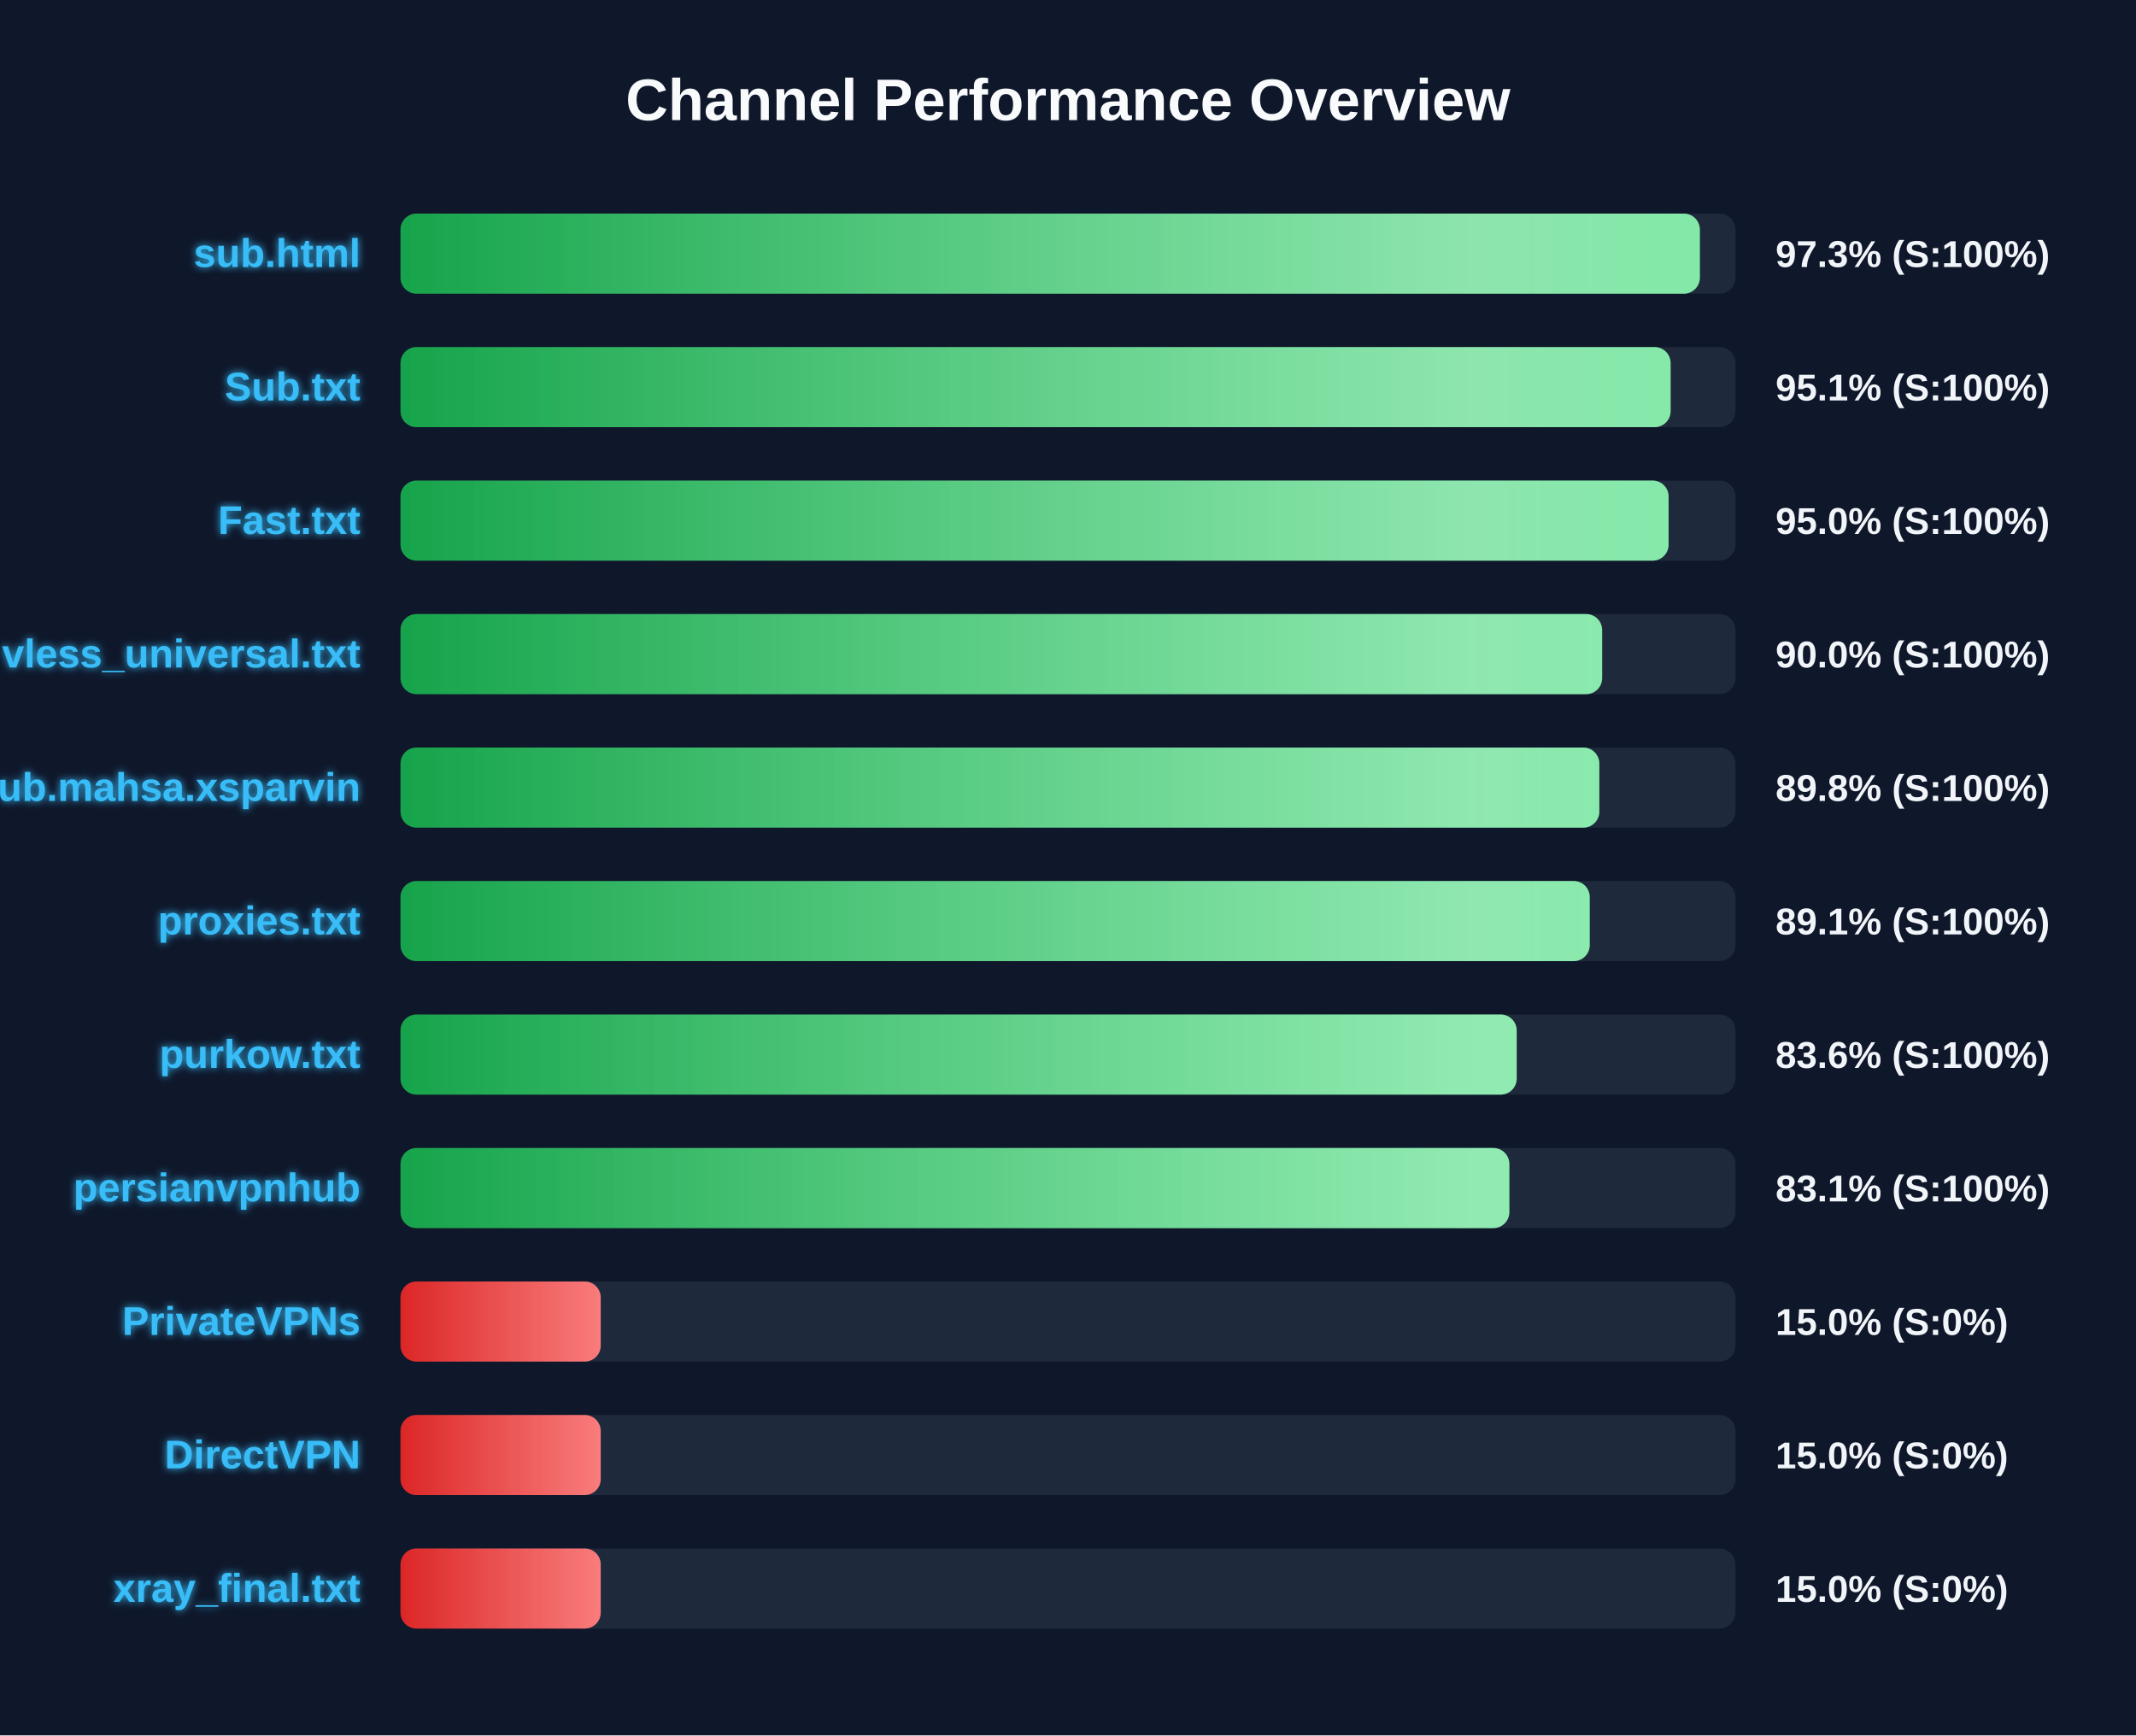
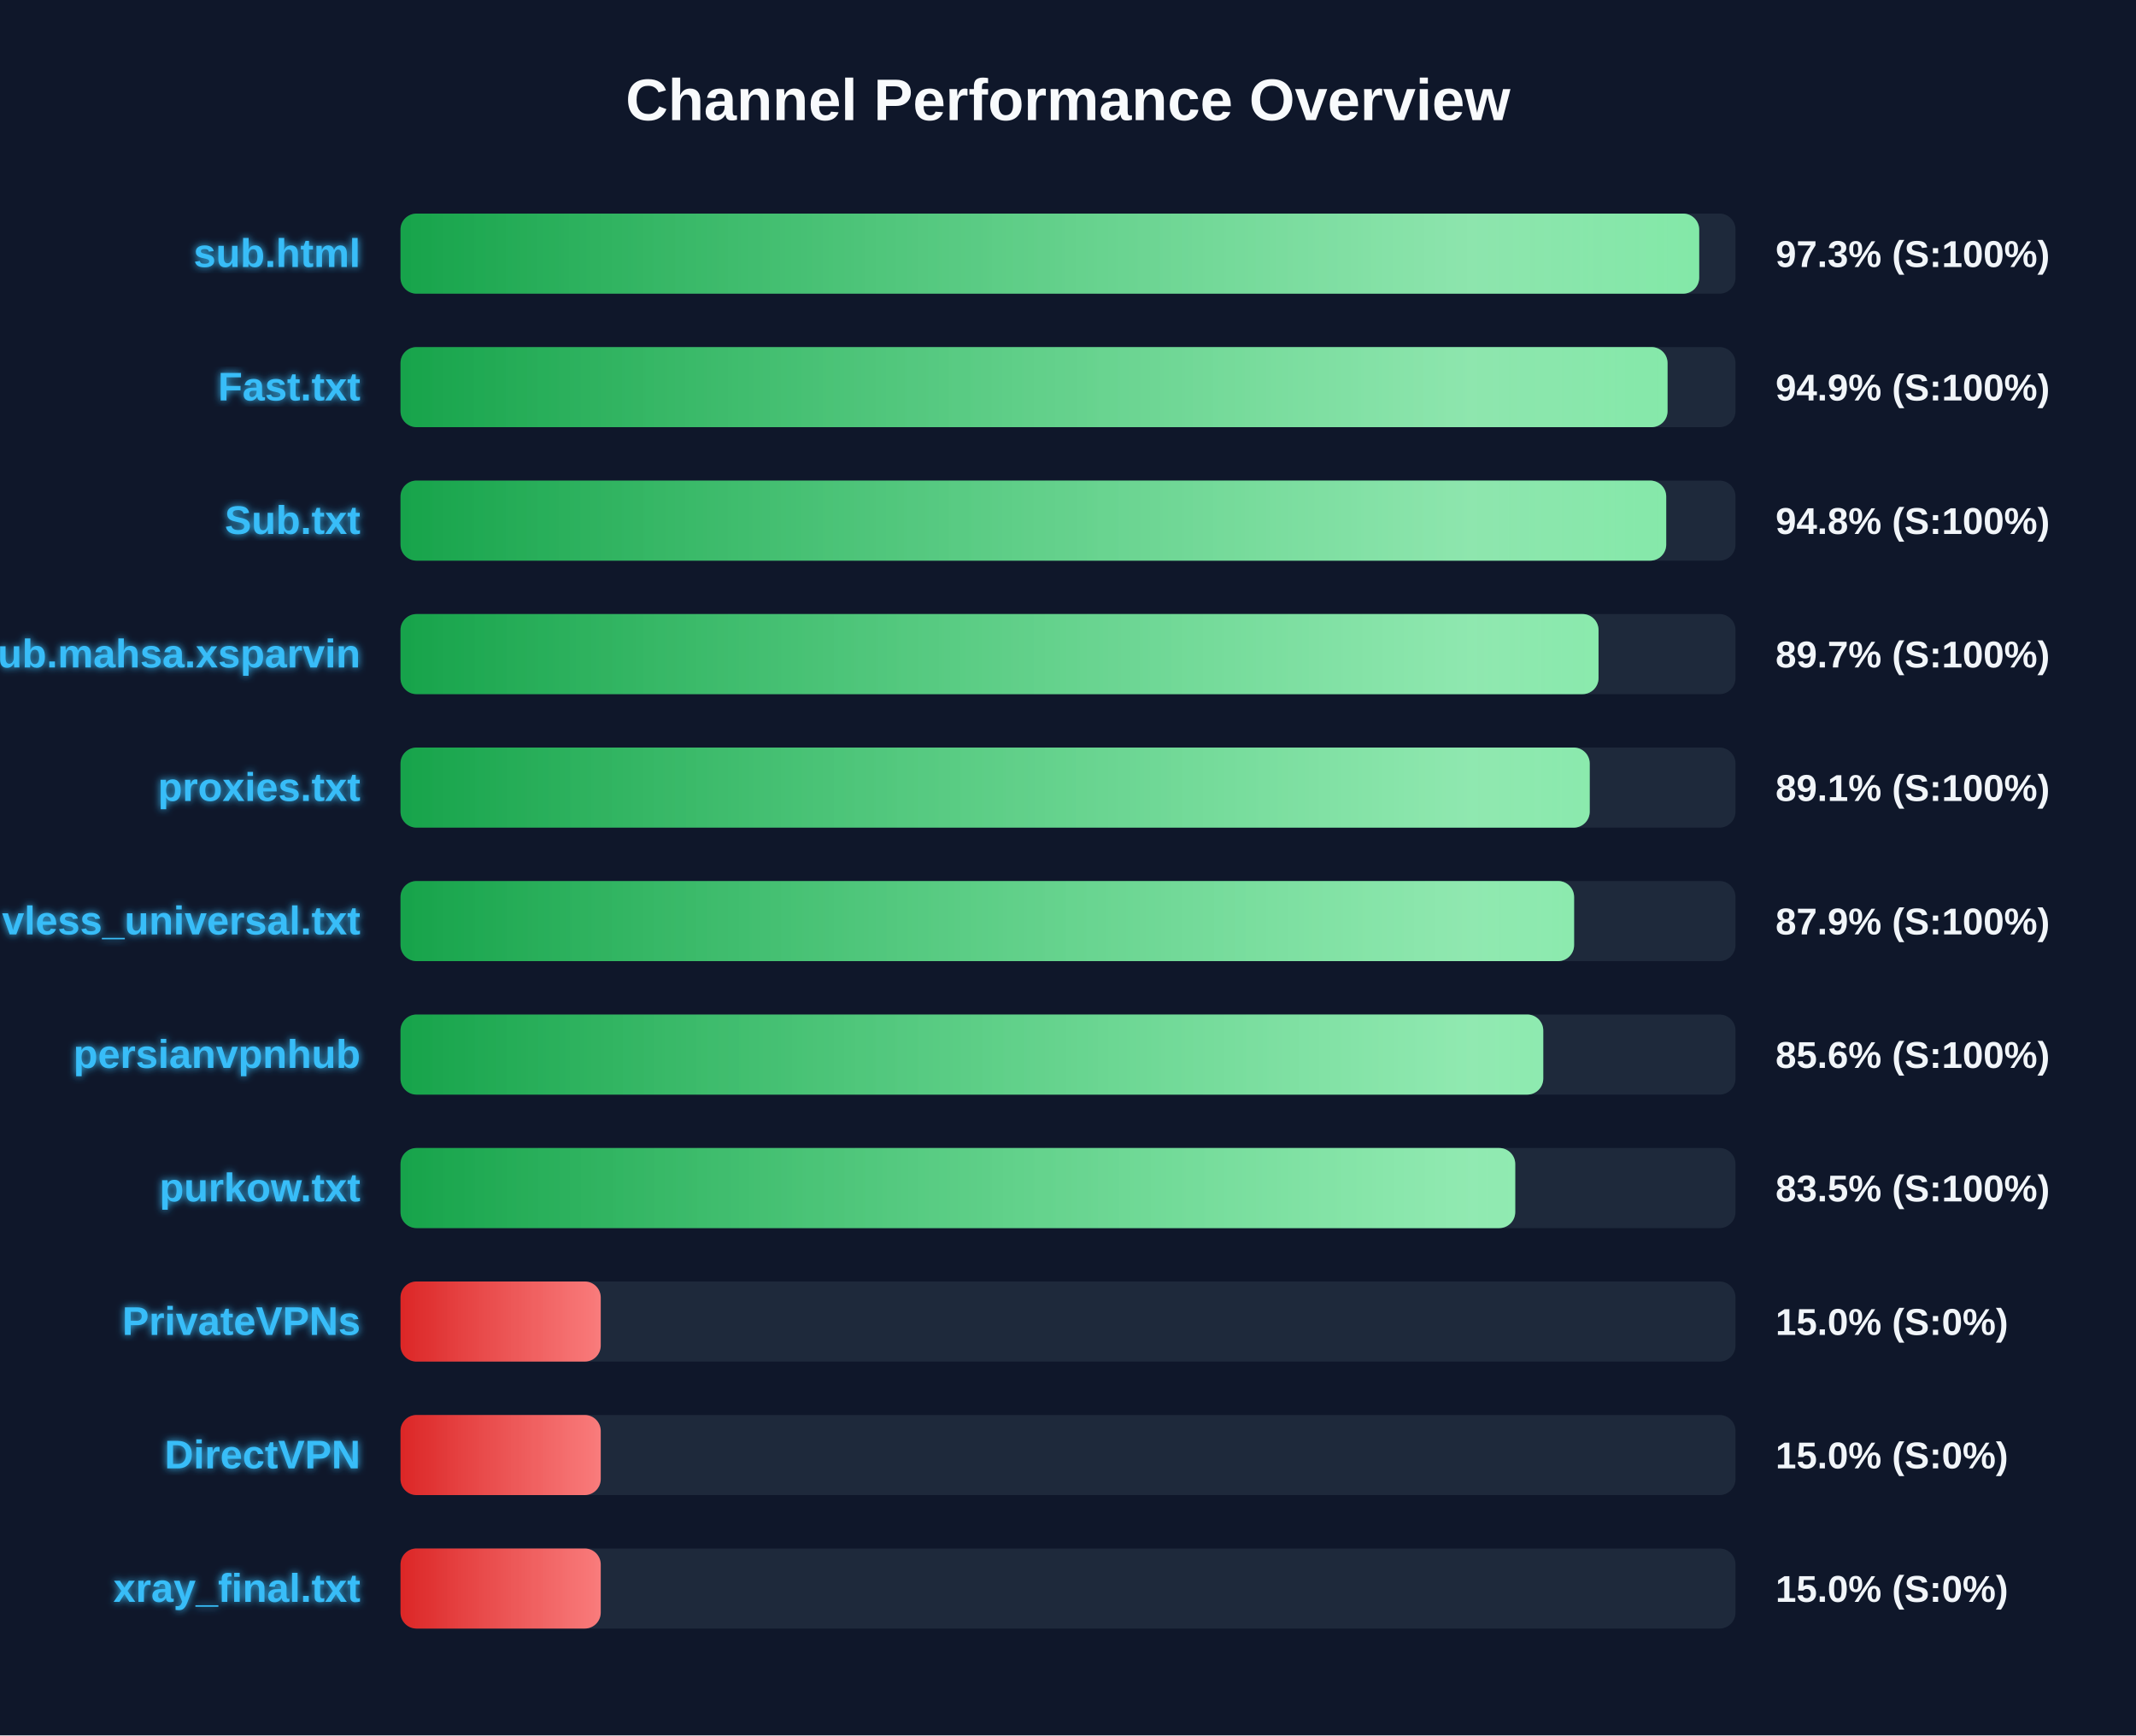
<svg xmlns="http://www.w3.org/2000/svg" width="800" height="650" version="1.1">
  <defs>
    <linearGradient id="grad-green" x1="0%" y1="0%" x2="100%" y2="0%">
      <stop offset="0%" stop-color="#16a34a" />
      <stop offset="100%" stop-color="#4ade80" />
    </linearGradient>
    <linearGradient id="grad-yellow" x1="0%" y1="0%" x2="100%" y2="0%">
      <stop offset="0%" stop-color="#ca8a04" />
      <stop offset="100%" stop-color="#fde047" />
    </linearGradient>
    <linearGradient id="grad-red" x1="0%" y1="0%" x2="100%" y2="0%">
      <stop offset="0%" stop-color="#dc2626" />
      <stop offset="100%" stop-color="#f87171" />
    </linearGradient>
    <linearGradient id="shimmer" x1="0%" y1="0%" x2="100%" y2="0%">
      <stop offset="0%" stop-color="rgba(255,255,255,0)" />
      <stop offset="50%" stop-color="rgba(255,255,255,0.4)" />
      <stop offset="100%" stop-color="rgba(255,255,255,0)" />
    </linearGradient>
    <filter id="glow" x="-20%" y="-20%" width="140%" height="140%">
      <feGaussianBlur stdDeviation="1.5" result="blur" />
      <feComposite in="SourceGraphic" in2="blur" operator="over" />
    </filter>
  </defs>
  <style>
        .bg-rect { fill: #0f172a; }
        .title { font: bold 22px 'Segoe UI', Arial, sans-serif; fill: #f8fafc; }
        .row { font: bold 15px 'Segoe UI', Arial, sans-serif; fill: #38bdf8; filter: url(#glow); }
        .score { font: bold 14px 'Segoe UI', Arial, sans-serif; fill: #f1f5f9; }
        @keyframes shimmer-anim {
            0% { transform: translateX(-100%); }
            100% { transform: translateX(200%); }
        }
        .shimmer-rect {
            animation: shimmer-anim 2.5s infinite linear;
        }
    </style>
  <rect width="100%" height="100%" class="bg-rect" />
  <text x="400" y="45" text-anchor="middle" class="title">Channel Performance Overview</text>
  <rect x="150" y="80" width="500" height="30" fill="#1e293b" rx="6" />
  <clipPath id="clip-0">
-     <rect x="150" y="80" width="486.65" height="30" rx="6" />
+     <rect x="150" y="80" width="486.4" height="30" rx="6" />
  </clipPath>
-   <rect x="150" y="80" width="486.65" height="30" fill="url(#grad-green)" rx="6" />
+   <rect x="150" y="80" width="486.4" height="30" fill="url(#grad-green)" rx="6" />
  <g clip-path="url(#clip-0)">
    <rect x="150" y="80" width="100%" height="30" fill="url(#shimmer)" class="shimmer-rect" />
  </g>
  <text x="135" y="100" text-anchor="end" class="row">sub.html</text>
  <text x="665" y="100" text-anchor="start" class="score">97.3% (S:100%)</text>
  <rect x="150" y="130" width="500" height="30" fill="#1e293b" rx="6" />
  <clipPath id="clip-1">
-     <rect x="150" y="130" width="475.7" height="30" rx="6" />
+     <rect x="150" y="130" width="474.55" height="30" rx="6" />
  </clipPath>
-   <rect x="150" y="130" width="475.7" height="30" fill="url(#grad-green)" rx="6" />
+   <rect x="150" y="130" width="474.55" height="30" fill="url(#grad-green)" rx="6" />
  <g clip-path="url(#clip-1)">
    <rect x="150" y="130" width="100%" height="30" fill="url(#shimmer)" class="shimmer-rect" />
  </g>
-   <text x="135" y="150" text-anchor="end" class="row">Sub.txt</text>
-   <text x="665" y="150" text-anchor="start" class="score">95.1% (S:100%)</text>
+   <text x="135" y="150" text-anchor="end" class="row">Fast.txt</text>
+   <text x="665" y="150" text-anchor="start" class="score">94.9% (S:100%)</text>
  <rect x="150" y="180" width="500" height="30" fill="#1e293b" rx="6" />
  <clipPath id="clip-2">
-     <rect x="150" y="180" width="474.95" height="30" rx="6" />
+     <rect x="150" y="180" width="474.05" height="30" rx="6" />
  </clipPath>
-   <rect x="150" y="180" width="474.95" height="30" fill="url(#grad-green)" rx="6" />
+   <rect x="150" y="180" width="474.05" height="30" fill="url(#grad-green)" rx="6" />
  <g clip-path="url(#clip-2)">
    <rect x="150" y="180" width="100%" height="30" fill="url(#shimmer)" class="shimmer-rect" />
  </g>
-   <text x="135" y="200" text-anchor="end" class="row">Fast.txt</text>
-   <text x="665" y="200" text-anchor="start" class="score">95.0% (S:100%)</text>
+   <text x="135" y="200" text-anchor="end" class="row">Sub.txt</text>
+   <text x="665" y="200" text-anchor="start" class="score">94.8% (S:100%)</text>
  <rect x="150" y="230" width="500" height="30" fill="#1e293b" rx="6" />
  <clipPath id="clip-3">
-     <rect x="150" y="230" width="450.05" height="30" rx="6" />
+     <rect x="150" y="230" width="448.7" height="30" rx="6" />
  </clipPath>
-   <rect x="150" y="230" width="450.05" height="30" fill="url(#grad-green)" rx="6" />
+   <rect x="150" y="230" width="448.7" height="30" fill="url(#grad-green)" rx="6" />
  <g clip-path="url(#clip-3)">
    <rect x="150" y="230" width="100%" height="30" fill="url(#shimmer)" class="shimmer-rect" />
  </g>
-   <text x="135" y="250" text-anchor="end" class="row">vless_universal.txt</text>
-   <text x="665" y="250" text-anchor="start" class="score">90.0% (S:100%)</text>
+   <text x="135" y="250" text-anchor="end" class="row">Sub.mahsa.xsparvin</text>
+   <text x="665" y="250" text-anchor="start" class="score">89.7% (S:100%)</text>
  <rect x="150" y="280" width="500" height="30" fill="#1e293b" rx="6" />
  <clipPath id="clip-4">
-     <rect x="150" y="280" width="449.0" height="30" rx="6" />
+     <rect x="150" y="280" width="445.4" height="30" rx="6" />
  </clipPath>
-   <rect x="150" y="280" width="449.0" height="30" fill="url(#grad-green)" rx="6" />
+   <rect x="150" y="280" width="445.4" height="30" fill="url(#grad-green)" rx="6" />
  <g clip-path="url(#clip-4)">
    <rect x="150" y="280" width="100%" height="30" fill="url(#shimmer)" class="shimmer-rect" />
  </g>
-   <text x="135" y="300" text-anchor="end" class="row">Sub.mahsa.xsparvin</text>
-   <text x="665" y="300" text-anchor="start" class="score">89.8% (S:100%)</text>
+   <text x="135" y="300" text-anchor="end" class="row">proxies.txt</text>
+   <text x="665" y="300" text-anchor="start" class="score">89.1% (S:100%)</text>
  <rect x="150" y="330" width="500" height="30" fill="#1e293b" rx="6" />
  <clipPath id="clip-5">
-     <rect x="150" y="330" width="445.4" height="30" rx="6" />
+     <rect x="150" y="330" width="439.55" height="30" rx="6" />
  </clipPath>
-   <rect x="150" y="330" width="445.4" height="30" fill="url(#grad-green)" rx="6" />
+   <rect x="150" y="330" width="439.55" height="30" fill="url(#grad-green)" rx="6" />
  <g clip-path="url(#clip-5)">
    <rect x="150" y="330" width="100%" height="30" fill="url(#shimmer)" class="shimmer-rect" />
  </g>
-   <text x="135" y="350" text-anchor="end" class="row">proxies.txt</text>
-   <text x="665" y="350" text-anchor="start" class="score">89.1% (S:100%)</text>
+   <text x="135" y="350" text-anchor="end" class="row">vless_universal.txt</text>
+   <text x="665" y="350" text-anchor="start" class="score">87.9% (S:100%)</text>
  <rect x="150" y="380" width="500" height="30" fill="#1e293b" rx="6" />
  <clipPath id="clip-6">
-     <rect x="150" y="380" width="418.05" height="30" rx="6" />
+     <rect x="150" y="380" width="428.0" height="30" rx="6" />
  </clipPath>
-   <rect x="150" y="380" width="418.05" height="30" fill="url(#grad-green)" rx="6" />
+   <rect x="150" y="380" width="428.0" height="30" fill="url(#grad-green)" rx="6" />
  <g clip-path="url(#clip-6)">
    <rect x="150" y="380" width="100%" height="30" fill="url(#shimmer)" class="shimmer-rect" />
  </g>
-   <text x="135" y="400" text-anchor="end" class="row">purkow.txt</text>
-   <text x="665" y="400" text-anchor="start" class="score">83.6% (S:100%)</text>
+   <text x="135" y="400" text-anchor="end" class="row">persianvpnhub</text>
+   <text x="665" y="400" text-anchor="start" class="score">85.6% (S:100%)</text>
  <rect x="150" y="430" width="500" height="30" fill="#1e293b" rx="6" />
  <clipPath id="clip-7">
-     <rect x="150" y="430" width="415.3" height="30" rx="6" />
+     <rect x="150" y="430" width="417.5" height="30" rx="6" />
  </clipPath>
-   <rect x="150" y="430" width="415.3" height="30" fill="url(#grad-green)" rx="6" />
+   <rect x="150" y="430" width="417.5" height="30" fill="url(#grad-green)" rx="6" />
  <g clip-path="url(#clip-7)">
    <rect x="150" y="430" width="100%" height="30" fill="url(#shimmer)" class="shimmer-rect" />
  </g>
-   <text x="135" y="450" text-anchor="end" class="row">persianvpnhub</text>
-   <text x="665" y="450" text-anchor="start" class="score">83.1% (S:100%)</text>
+   <text x="135" y="450" text-anchor="end" class="row">purkow.txt</text>
+   <text x="665" y="450" text-anchor="start" class="score">83.5% (S:100%)</text>
  <rect x="150" y="480" width="500" height="30" fill="#1e293b" rx="6" />
  <clipPath id="clip-8">
    <rect x="150" y="480" width="75.0" height="30" rx="6" />
  </clipPath>
  <rect x="150" y="480" width="75.0" height="30" fill="url(#grad-red)" rx="6" />
  <g clip-path="url(#clip-8)">
    <rect x="150" y="480" width="100%" height="30" fill="url(#shimmer)" class="shimmer-rect" />
  </g>
  <text x="135" y="500" text-anchor="end" class="row">PrivateVPNs</text>
  <text x="665" y="500" text-anchor="start" class="score">15.0% (S:0%)</text>
  <rect x="150" y="530" width="500" height="30" fill="#1e293b" rx="6" />
  <clipPath id="clip-9">
    <rect x="150" y="530" width="75.0" height="30" rx="6" />
  </clipPath>
  <rect x="150" y="530" width="75.0" height="30" fill="url(#grad-red)" rx="6" />
  <g clip-path="url(#clip-9)">
    <rect x="150" y="530" width="100%" height="30" fill="url(#shimmer)" class="shimmer-rect" />
  </g>
  <text x="135" y="550" text-anchor="end" class="row">DirectVPN</text>
  <text x="665" y="550" text-anchor="start" class="score">15.0% (S:0%)</text>
  <rect x="150" y="580" width="500" height="30" fill="#1e293b" rx="6" />
  <clipPath id="clip-10">
    <rect x="150" y="580" width="75.0" height="30" rx="6" />
  </clipPath>
  <rect x="150" y="580" width="75.0" height="30" fill="url(#grad-red)" rx="6" />
  <g clip-path="url(#clip-10)">
    <rect x="150" y="580" width="100%" height="30" fill="url(#shimmer)" class="shimmer-rect" />
  </g>
  <text x="135" y="600" text-anchor="end" class="row">xray_final.txt</text>
  <text x="665" y="600" text-anchor="start" class="score">15.0% (S:0%)</text>
</svg>
